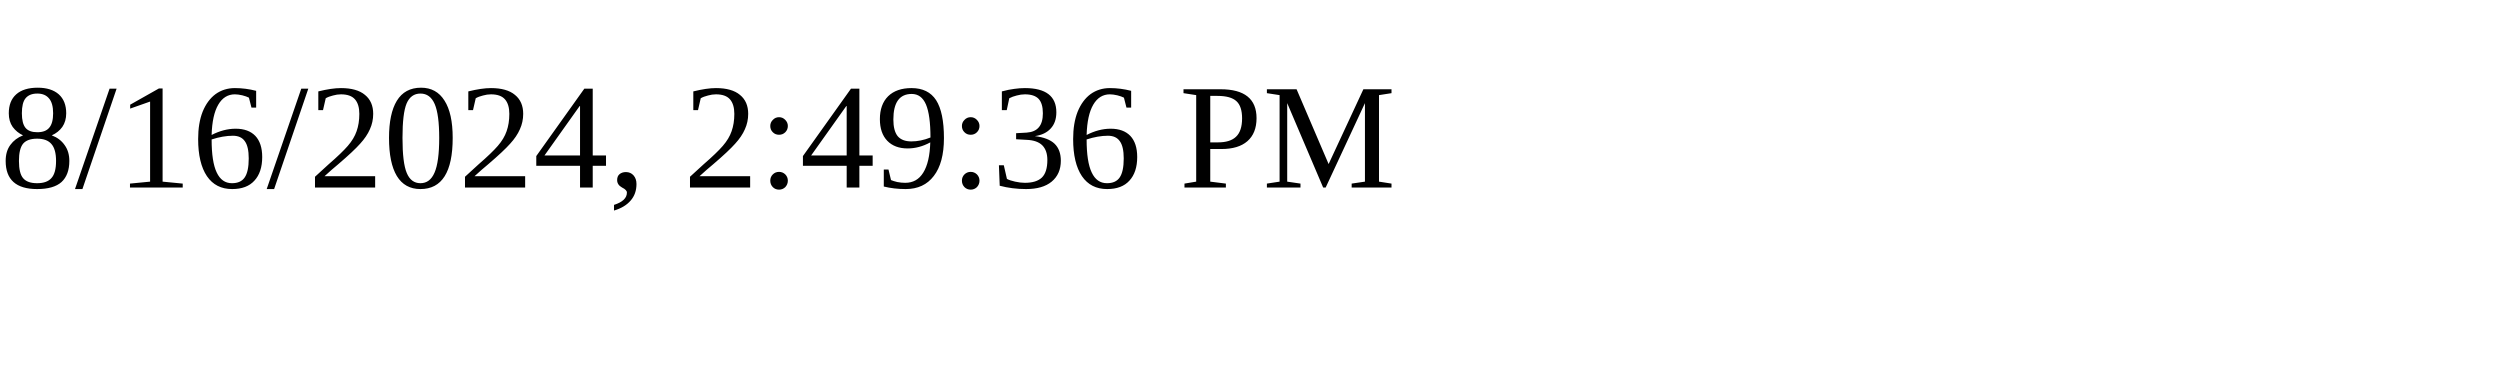
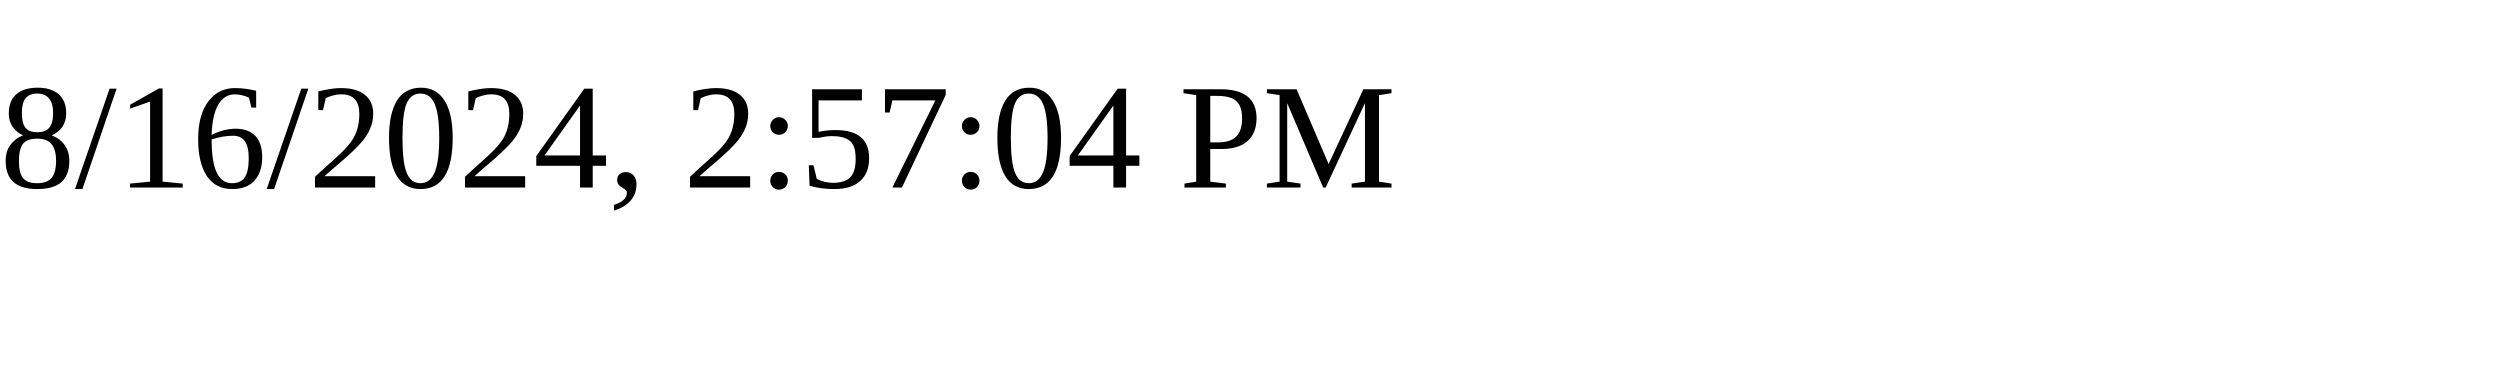
<svg xmlns="http://www.w3.org/2000/svg" height="30" width="200">
-   <text x="0" y="15">8/16/2024, 2:49:36 PM</text>
+   <text x="0" y="15">8/16/2024, 2:57:04 PM</text>
</svg>
